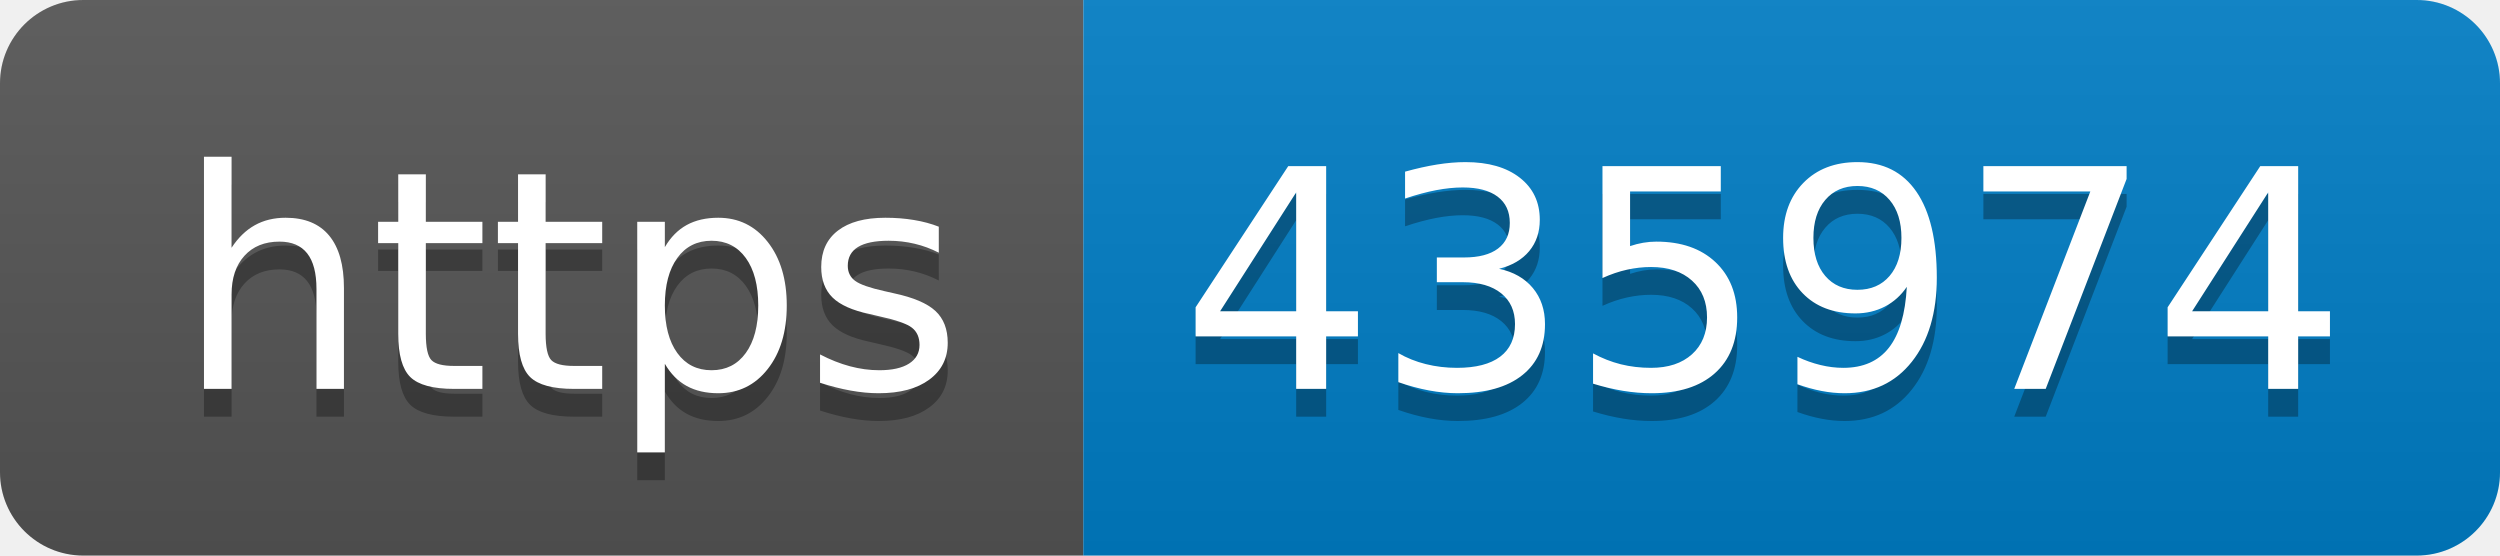
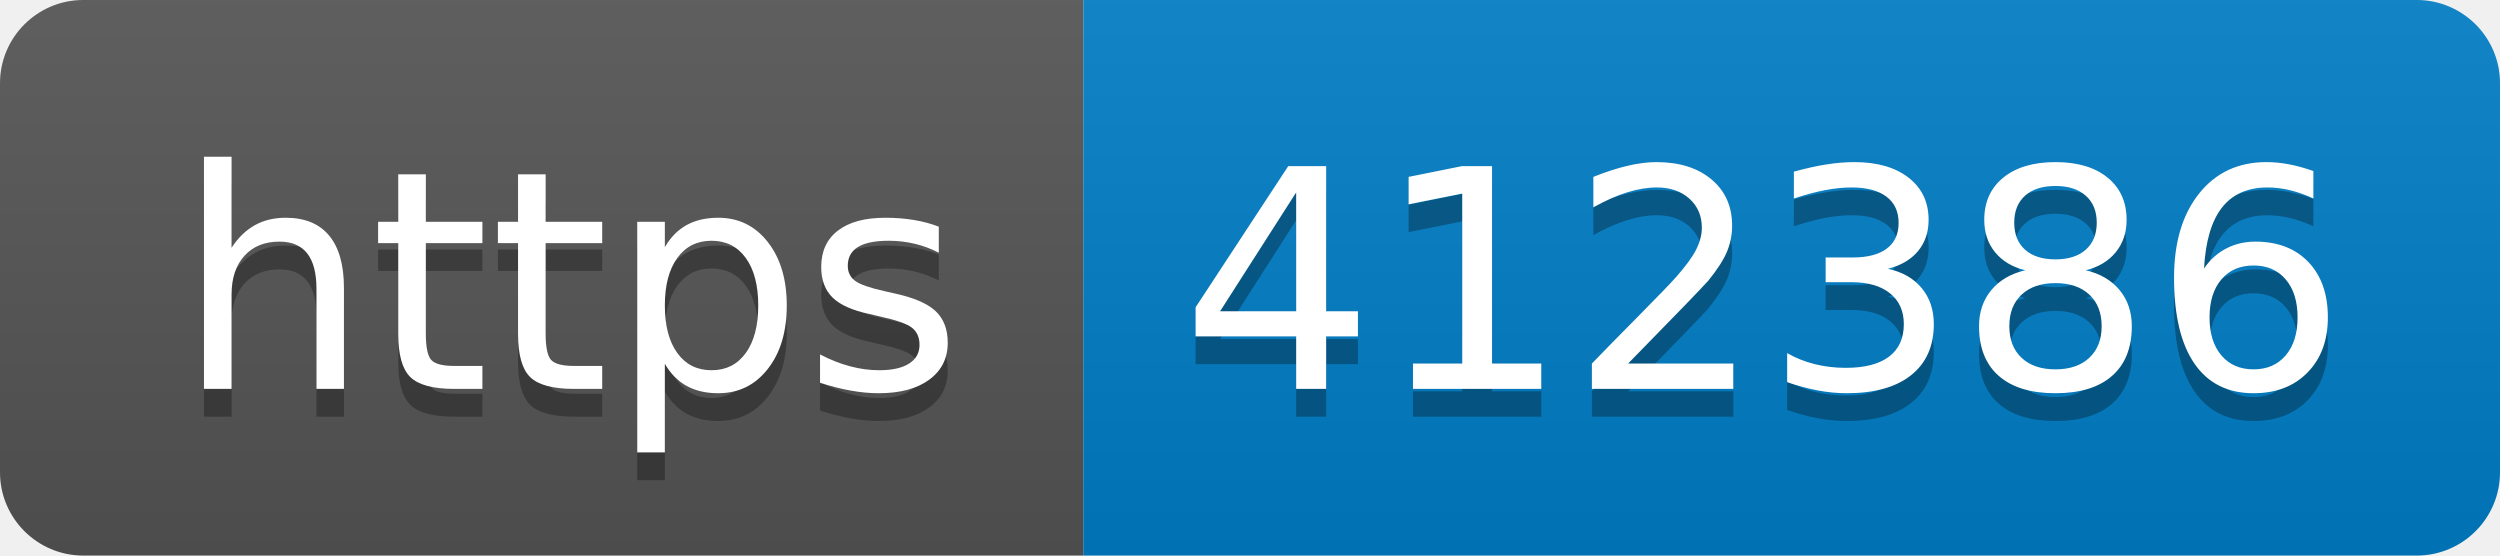
- <svg xmlns="http://www.w3.org/2000/svg" width="90" height="20" role="img" aria-label="https: 435974">
+ <svg xmlns="http://www.w3.org/2000/svg" width="90" height="20" role="img" aria-label="https: 412386">
  <linearGradient id="s" x2="0" y2="100%">
    <stop offset="0" stop-color="#bbb" stop-opacity=".1" />
    <stop offset="1" stop-opacity=".1" />
  </linearGradient>
  <clipPath id="r">
    <rect width="90" height="20" rx="3" fill="#fff" />
  </clipPath>
  <g clip-path="url(#r)">
    <rect width="39" height="20" fill="#555" />
    <rect x="39" width="51" height="20" fill="#007ec6" />
    <rect width="90" height="20" fill="url(#s)" />
  </g>
  <g fill="#fff" text-anchor="middle" font-family="Verdana,Geneva,DejaVu Sans,sans-serif" text-rendering="geometricPrecision" font-size="110">
    <text aria-hidden="true" x="205" y="150" fill="#010101" fill-opacity=".3" transform="scale(.1)" textLength="290">https</text>
    <text x="205" y="140" transform="scale(.1)" fill="#fff" textLength="290">https</text>
-     <text aria-hidden="true" x="635" y="150" fill="#010101" fill-opacity=".3" transform="scale(.1)" textLength="410">435974</text>
-     <text x="635" y="140" transform="scale(.1)" fill="#fff" textLength="410">435974</text>
+     <text aria-hidden="true" x="635" y="150" fill="#010101" fill-opacity=".3" transform="scale(.1)" textLength="410">412386</text>
+     <text x="635" y="140" transform="scale(.1)" fill="#fff" textLength="410">412386</text>
  </g>
</svg>
